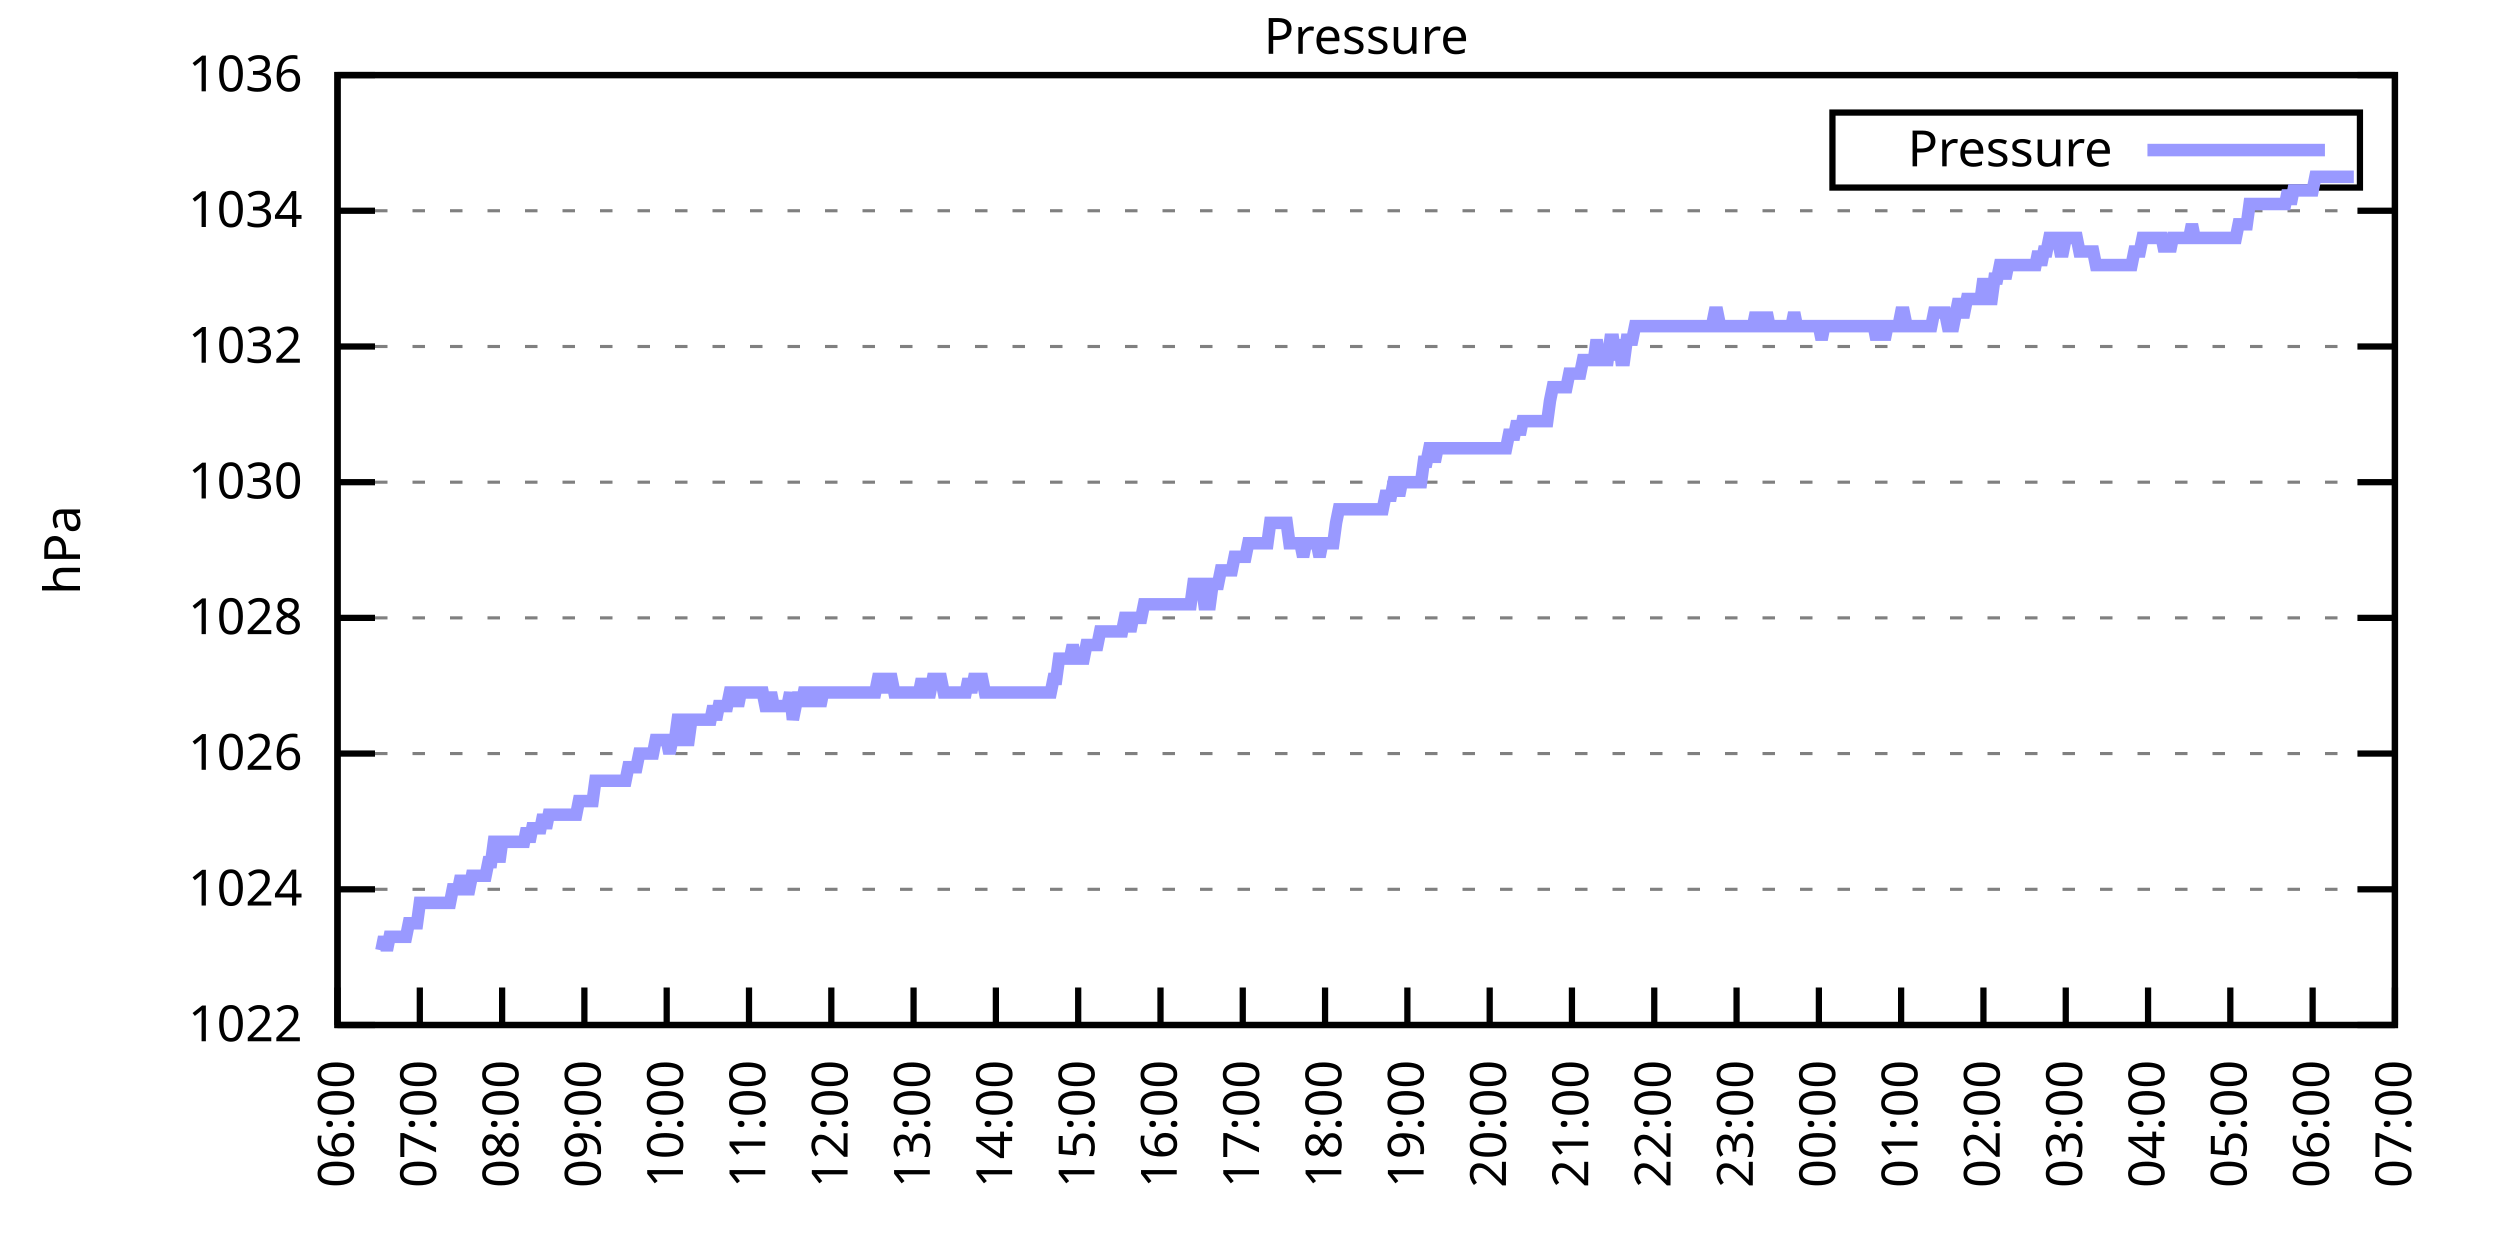
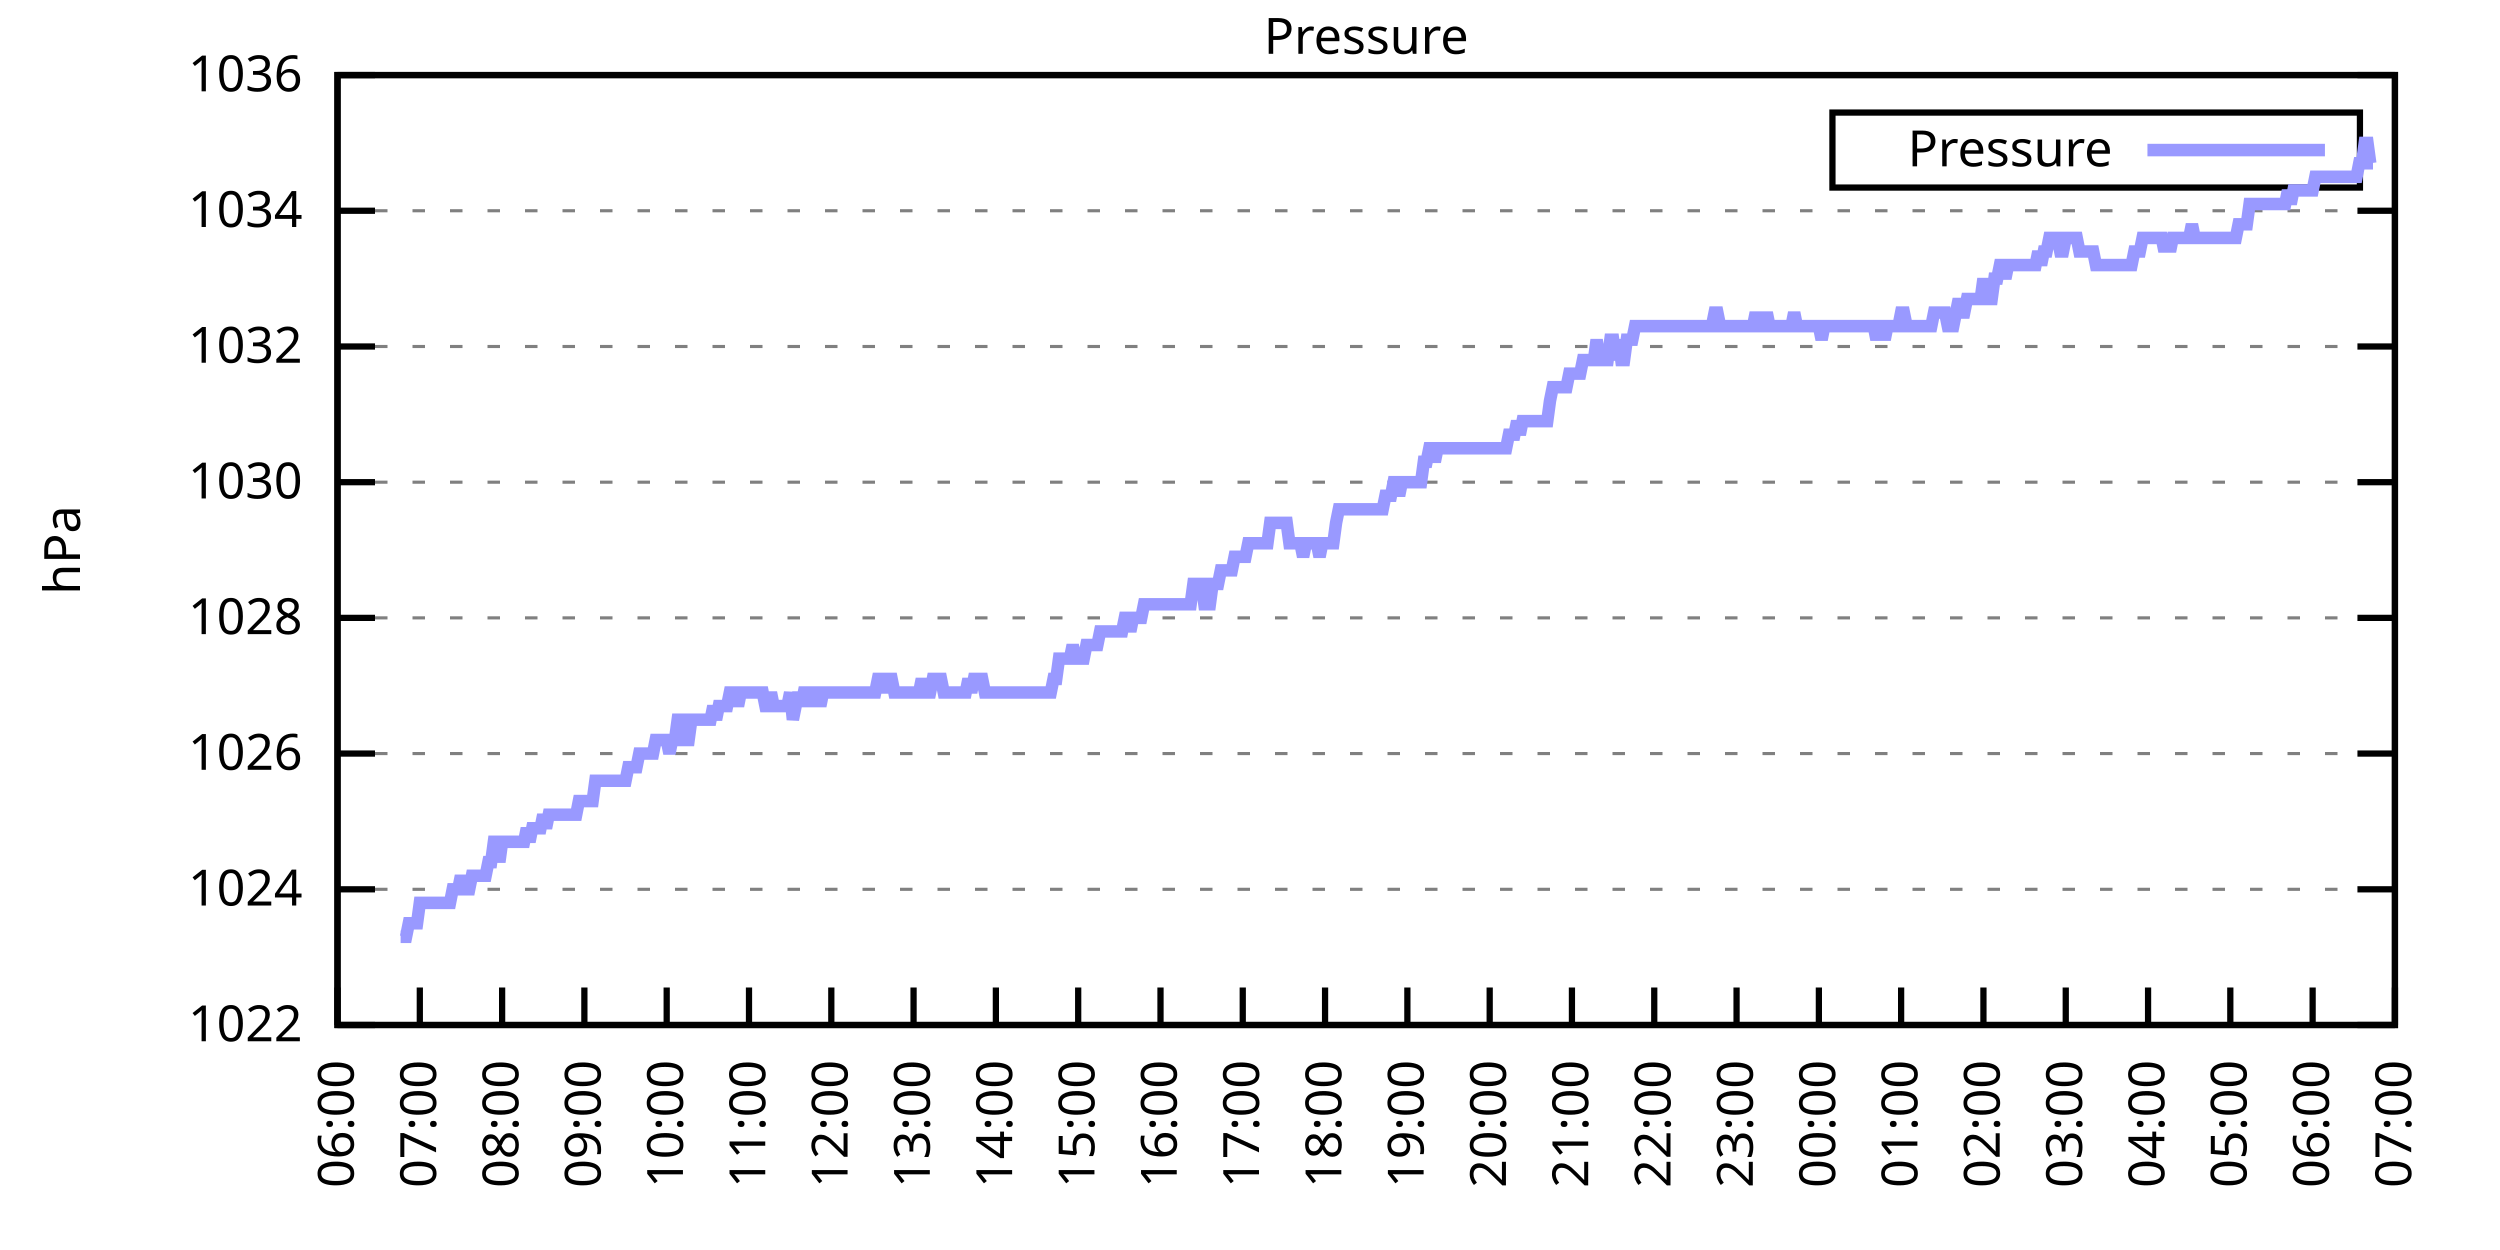
<svg xmlns="http://www.w3.org/2000/svg" xmlns:xlink="http://www.w3.org/1999/xlink" width="400" height="200" viewBox="0 0 400 200">
  <g id="gnuplot_canvas">
    <rect x="0" y="0" width="400" height="200" fill="none" />
    <defs>
      <circle id="gpDot" r="0.5" stroke-width="0.5" stroke="currentColor" />
      <path id="gpPt0" stroke-width="0.333" stroke="currentColor" d="M-1,0 h2 M0,-1 v2" />
      <path id="gpPt1" stroke-width="0.333" stroke="currentColor" d="M-1,-1 L1,1 M1,-1 L-1,1" />
      <path id="gpPt2" stroke-width="0.333" stroke="currentColor" d="M-1,0 L1,0 M0,-1 L0,1 M-1,-1 L1,1 M-1,1 L1,-1" />
      <rect id="gpPt3" stroke-width="0.333" stroke="currentColor" x="-1" y="-1" width="2" height="2" />
      <rect id="gpPt4" stroke-width="0.333" stroke="currentColor" fill="currentColor" x="-1" y="-1" width="2" height="2" />
      <circle id="gpPt5" stroke-width="0.333" stroke="currentColor" cx="0" cy="0" r="1" />
      <use xlink:href="#gpPt5" id="gpPt6" fill="currentColor" stroke="none" />
      <path id="gpPt7" stroke-width="0.333" stroke="currentColor" d="M0,-1.33 L-1.33,0.67 L1.33,0.67 z" />
      <use xlink:href="#gpPt7" id="gpPt8" fill="currentColor" stroke="none" />
      <use xlink:href="#gpPt7" id="gpPt9" stroke="currentColor" transform="rotate(180)" />
      <use xlink:href="#gpPt9" id="gpPt10" fill="currentColor" stroke="none" />
      <use xlink:href="#gpPt3" id="gpPt11" stroke="currentColor" transform="rotate(45)" />
      <use xlink:href="#gpPt11" id="gpPt12" fill="currentColor" stroke="none" />
      <path id="gpPt13" stroke-width="0.333" stroke="currentColor" d="M0,1.330 L1.265,0.411 L0.782,-1.067 L-0.782,-1.076 L-1.265,0.411 z" />
      <use xlink:href="#gpPt13" id="gpPt14" fill="currentColor" stroke="none" />
      <filter id="textbox" filterUnits="objectBoundingBox" x="0" y="0" height="1" width="1">
        <feFlood flood-color="white" flood-opacity="1" result="bgnd" />
        <feComposite in="SourceGraphic" in2="bgnd" operator="atop" />
      </filter>
      <filter id="greybox" filterUnits="objectBoundingBox" x="0" y="0" height="1" width="1">
        <feFlood flood-color="lightgrey" flood-opacity="1" result="grey" />
        <feComposite in="SourceGraphic" in2="grey" operator="atop" />
      </filter>
    </defs>
    <g fill="none" color="white" stroke="currentColor" stroke-width="1.00" stroke-linecap="butt" stroke-linejoin="miter">
</g>
    <g fill="none" color="black" stroke="currentColor" stroke-width="1.00" stroke-linecap="butt" stroke-linejoin="miter">
      <g stroke="none" shape-rendering="crispEdges">
        <polygon fill="rgb(255, 255, 255)" points="54.00,164.00 383.18,164.00 383.18,12.02 54.00,12.02 " />
      </g>
    </g>
    <g fill="none" color="black" stroke="currentColor" stroke-width="1.00" stroke-linecap="butt" stroke-linejoin="miter">
</g>
    <g fill="none" color="black" stroke="black" stroke-width="0.50" stroke-linecap="butt" stroke-linejoin="miter">
</g>
    <g fill="none" color="gray" stroke="currentColor" stroke-width="0.50" stroke-linecap="butt" stroke-linejoin="miter">
      <path stroke="gray" stroke-dasharray="2,4" class="gridline" d="M54.00,164.00 L383.19,164.00  " />
    </g>
    <g fill="none" color="gray" stroke="gray" stroke-width="1.00" stroke-linecap="butt" stroke-linejoin="miter">
</g>
    <g fill="none" color="black" stroke="currentColor" stroke-width="1.00" stroke-linecap="butt" stroke-linejoin="miter">
      <path stroke="black" d="M54.00,164.00 L60.00,164.00 M383.19,164.00 L377.19,164.00  " />
      <g transform="translate(48.40,166.60)" stroke="none" fill="black" font-family="Sans" font-size="8.00" text-anchor="end">
        <text>
          <tspan font-family="Sans"> 1022</tspan>
        </text>
      </g>
    </g>
    <g fill="none" color="black" stroke="currentColor" stroke-width="1.00" stroke-linecap="butt" stroke-linejoin="miter">
</g>
    <g fill="none" color="black" stroke="black" stroke-width="0.50" stroke-linecap="butt" stroke-linejoin="miter">
</g>
    <g fill="none" color="gray" stroke="currentColor" stroke-width="0.50" stroke-linecap="butt" stroke-linejoin="miter">
      <path stroke="gray" stroke-dasharray="2,4" class="gridline" d="M54.00,142.29 L383.19,142.29  " />
    </g>
    <g fill="none" color="gray" stroke="gray" stroke-width="1.00" stroke-linecap="butt" stroke-linejoin="miter">
</g>
    <g fill="none" color="black" stroke="currentColor" stroke-width="1.00" stroke-linecap="butt" stroke-linejoin="miter">
      <path stroke="black" d="M54.00,142.29 L60.00,142.29 M383.19,142.29 L377.19,142.29  " />
      <g transform="translate(48.40,144.89)" stroke="none" fill="black" font-family="Sans" font-size="8.00" text-anchor="end">
        <text>
          <tspan font-family="Sans"> 1024</tspan>
        </text>
      </g>
    </g>
    <g fill="none" color="black" stroke="currentColor" stroke-width="1.00" stroke-linecap="butt" stroke-linejoin="miter">
</g>
    <g fill="none" color="black" stroke="black" stroke-width="0.50" stroke-linecap="butt" stroke-linejoin="miter">
</g>
    <g fill="none" color="gray" stroke="currentColor" stroke-width="0.50" stroke-linecap="butt" stroke-linejoin="miter">
      <path stroke="gray" stroke-dasharray="2,4" class="gridline" d="M54.00,120.57 L383.19,120.57  " />
    </g>
    <g fill="none" color="gray" stroke="gray" stroke-width="1.00" stroke-linecap="butt" stroke-linejoin="miter">
</g>
    <g fill="none" color="black" stroke="currentColor" stroke-width="1.00" stroke-linecap="butt" stroke-linejoin="miter">
      <path stroke="black" d="M54.00,120.57 L60.00,120.57 M383.19,120.57 L377.19,120.57  " />
      <g transform="translate(48.40,123.17)" stroke="none" fill="black" font-family="Sans" font-size="8.00" text-anchor="end">
        <text>
          <tspan font-family="Sans"> 1026</tspan>
        </text>
      </g>
    </g>
    <g fill="none" color="black" stroke="currentColor" stroke-width="1.00" stroke-linecap="butt" stroke-linejoin="miter">
</g>
    <g fill="none" color="black" stroke="black" stroke-width="0.50" stroke-linecap="butt" stroke-linejoin="miter">
</g>
    <g fill="none" color="gray" stroke="currentColor" stroke-width="0.50" stroke-linecap="butt" stroke-linejoin="miter">
      <path stroke="gray" stroke-dasharray="2,4" class="gridline" d="M54.00,98.86 L383.19,98.86  " />
    </g>
    <g fill="none" color="gray" stroke="gray" stroke-width="1.00" stroke-linecap="butt" stroke-linejoin="miter">
</g>
    <g fill="none" color="black" stroke="currentColor" stroke-width="1.00" stroke-linecap="butt" stroke-linejoin="miter">
      <path stroke="black" d="M54.00,98.86 L60.00,98.86 M383.19,98.86 L377.19,98.86  " />
      <g transform="translate(48.40,101.46)" stroke="none" fill="black" font-family="Sans" font-size="8.00" text-anchor="end">
        <text>
          <tspan font-family="Sans"> 1028</tspan>
        </text>
      </g>
    </g>
    <g fill="none" color="black" stroke="currentColor" stroke-width="1.00" stroke-linecap="butt" stroke-linejoin="miter">
</g>
    <g fill="none" color="black" stroke="black" stroke-width="0.50" stroke-linecap="butt" stroke-linejoin="miter">
</g>
    <g fill="none" color="gray" stroke="currentColor" stroke-width="0.50" stroke-linecap="butt" stroke-linejoin="miter">
      <path stroke="gray" stroke-dasharray="2,4" class="gridline" d="M54.00,77.15 L383.19,77.15  " />
    </g>
    <g fill="none" color="gray" stroke="gray" stroke-width="1.00" stroke-linecap="butt" stroke-linejoin="miter">
</g>
    <g fill="none" color="black" stroke="currentColor" stroke-width="1.00" stroke-linecap="butt" stroke-linejoin="miter">
      <path stroke="black" d="M54.00,77.15 L60.00,77.15 M383.19,77.15 L377.19,77.15  " />
      <g transform="translate(48.40,79.75)" stroke="none" fill="black" font-family="Sans" font-size="8.00" text-anchor="end">
        <text>
          <tspan font-family="Sans"> 1030</tspan>
        </text>
      </g>
    </g>
    <g fill="none" color="black" stroke="currentColor" stroke-width="1.00" stroke-linecap="butt" stroke-linejoin="miter">
</g>
    <g fill="none" color="black" stroke="black" stroke-width="0.50" stroke-linecap="butt" stroke-linejoin="miter">
</g>
    <g fill="none" color="gray" stroke="currentColor" stroke-width="0.50" stroke-linecap="butt" stroke-linejoin="miter">
      <path stroke="gray" stroke-dasharray="2,4" class="gridline" d="M54.00,55.44 L383.19,55.44  " />
    </g>
    <g fill="none" color="gray" stroke="gray" stroke-width="1.00" stroke-linecap="butt" stroke-linejoin="miter">
</g>
    <g fill="none" color="black" stroke="currentColor" stroke-width="1.00" stroke-linecap="butt" stroke-linejoin="miter">
      <path stroke="black" d="M54.00,55.44 L60.00,55.44 M383.19,55.44 L377.19,55.44  " />
      <g transform="translate(48.40,58.04)" stroke="none" fill="black" font-family="Sans" font-size="8.00" text-anchor="end">
        <text>
          <tspan font-family="Sans"> 1032</tspan>
        </text>
      </g>
    </g>
    <g fill="none" color="black" stroke="currentColor" stroke-width="1.00" stroke-linecap="butt" stroke-linejoin="miter">
</g>
    <g fill="none" color="black" stroke="black" stroke-width="0.50" stroke-linecap="butt" stroke-linejoin="miter">
</g>
    <g fill="none" color="gray" stroke="currentColor" stroke-width="0.50" stroke-linecap="butt" stroke-linejoin="miter">
      <path stroke="gray" stroke-dasharray="2,4" class="gridline" d="M54.00,33.72 L383.19,33.72  " />
    </g>
    <g fill="none" color="gray" stroke="gray" stroke-width="1.00" stroke-linecap="butt" stroke-linejoin="miter">
</g>
    <g fill="none" color="black" stroke="currentColor" stroke-width="1.00" stroke-linecap="butt" stroke-linejoin="miter">
      <path stroke="black" d="M54.00,33.72 L60.00,33.72 M383.19,33.72 L377.19,33.72  " />
      <g transform="translate(48.40,36.32)" stroke="none" fill="black" font-family="Sans" font-size="8.00" text-anchor="end">
        <text>
          <tspan font-family="Sans"> 1034</tspan>
        </text>
      </g>
    </g>
    <g fill="none" color="black" stroke="currentColor" stroke-width="1.00" stroke-linecap="butt" stroke-linejoin="miter">
</g>
    <g fill="none" color="black" stroke="black" stroke-width="0.50" stroke-linecap="butt" stroke-linejoin="miter">
</g>
    <g fill="none" color="gray" stroke="currentColor" stroke-width="0.50" stroke-linecap="butt" stroke-linejoin="miter">
      <path stroke="gray" stroke-dasharray="2,4" class="gridline" d="M54.00,12.01 L383.19,12.01  " />
    </g>
    <g fill="none" color="gray" stroke="gray" stroke-width="1.00" stroke-linecap="butt" stroke-linejoin="miter">
</g>
    <g fill="none" color="black" stroke="currentColor" stroke-width="1.00" stroke-linecap="butt" stroke-linejoin="miter">
      <path stroke="black" d="M54.00,12.01 L60.00,12.01 M383.19,12.01 L377.19,12.01  " />
      <g transform="translate(48.40,14.61)" stroke="none" fill="black" font-family="Sans" font-size="8.00" text-anchor="end">
        <text>
          <tspan font-family="Sans"> 1036</tspan>
        </text>
      </g>
    </g>
    <g fill="none" color="black" stroke="currentColor" stroke-width="1.00" stroke-linecap="butt" stroke-linejoin="miter">
      <path stroke="black" d="M54.00,164.00 L54.00,158.00  " />
      <g transform="translate(56.60,169.60) rotate(270.00)" stroke="none" fill="black" font-family="Sans" font-size="8.00" text-anchor="end">
        <text>
          <tspan font-family="Sans">06:00</tspan>
        </text>
      </g>
    </g>
    <g fill="none" color="black" stroke="currentColor" stroke-width="1.00" stroke-linecap="butt" stroke-linejoin="miter">
      <path stroke="black" d="M67.17,164.00 L67.17,158.00  " />
      <g transform="translate(69.77,169.60) rotate(270.00)" stroke="none" fill="black" font-family="Sans" font-size="8.00" text-anchor="end">
        <text>
          <tspan font-family="Sans">07:00</tspan>
        </text>
      </g>
    </g>
    <g fill="none" color="black" stroke="currentColor" stroke-width="1.00" stroke-linecap="butt" stroke-linejoin="miter">
      <path stroke="black" d="M80.34,164.00 L80.34,158.00  " />
      <g transform="translate(82.94,169.60) rotate(270.00)" stroke="none" fill="black" font-family="Sans" font-size="8.00" text-anchor="end">
        <text>
          <tspan font-family="Sans">08:00</tspan>
        </text>
      </g>
    </g>
    <g fill="none" color="black" stroke="currentColor" stroke-width="1.00" stroke-linecap="butt" stroke-linejoin="miter">
      <path stroke="black" d="M93.50,164.00 L93.50,158.00  " />
      <g transform="translate(96.10,169.60) rotate(270.00)" stroke="none" fill="black" font-family="Sans" font-size="8.00" text-anchor="end">
        <text>
          <tspan font-family="Sans">09:00</tspan>
        </text>
      </g>
    </g>
    <g fill="none" color="black" stroke="currentColor" stroke-width="1.00" stroke-linecap="butt" stroke-linejoin="miter">
      <path stroke="black" d="M106.67,164.00 L106.67,158.00  " />
      <g transform="translate(109.27,169.60) rotate(270.00)" stroke="none" fill="black" font-family="Sans" font-size="8.00" text-anchor="end">
        <text>
          <tspan font-family="Sans">10:00</tspan>
        </text>
      </g>
    </g>
    <g fill="none" color="black" stroke="currentColor" stroke-width="1.00" stroke-linecap="butt" stroke-linejoin="miter">
      <path stroke="black" d="M119.84,164.00 L119.84,158.00  " />
      <g transform="translate(122.44,169.60) rotate(270.00)" stroke="none" fill="black" font-family="Sans" font-size="8.00" text-anchor="end">
        <text>
          <tspan font-family="Sans">11:00</tspan>
        </text>
      </g>
    </g>
    <g fill="none" color="black" stroke="currentColor" stroke-width="1.00" stroke-linecap="butt" stroke-linejoin="miter">
      <path stroke="black" d="M133.01,164.00 L133.01,158.00  " />
      <g transform="translate(135.61,169.60) rotate(270.00)" stroke="none" fill="black" font-family="Sans" font-size="8.00" text-anchor="end">
        <text>
          <tspan font-family="Sans">12:00</tspan>
        </text>
      </g>
    </g>
    <g fill="none" color="black" stroke="currentColor" stroke-width="1.00" stroke-linecap="butt" stroke-linejoin="miter">
      <path stroke="black" d="M146.17,164.00 L146.17,158.00  " />
      <g transform="translate(148.77,169.60) rotate(270.00)" stroke="none" fill="black" font-family="Sans" font-size="8.00" text-anchor="end">
        <text>
          <tspan font-family="Sans">13:00</tspan>
        </text>
      </g>
    </g>
    <g fill="none" color="black" stroke="currentColor" stroke-width="1.00" stroke-linecap="butt" stroke-linejoin="miter">
      <path stroke="black" d="M159.34,164.00 L159.34,158.00  " />
      <g transform="translate(161.94,169.60) rotate(270.00)" stroke="none" fill="black" font-family="Sans" font-size="8.00" text-anchor="end">
        <text>
          <tspan font-family="Sans">14:00</tspan>
        </text>
      </g>
    </g>
    <g fill="none" color="black" stroke="currentColor" stroke-width="1.00" stroke-linecap="butt" stroke-linejoin="miter">
      <path stroke="black" d="M172.51,164.00 L172.51,158.00  " />
      <g transform="translate(175.11,169.60) rotate(270.00)" stroke="none" fill="black" font-family="Sans" font-size="8.00" text-anchor="end">
        <text>
          <tspan font-family="Sans">15:00</tspan>
        </text>
      </g>
    </g>
    <g fill="none" color="black" stroke="currentColor" stroke-width="1.00" stroke-linecap="butt" stroke-linejoin="miter">
      <path stroke="black" d="M185.68,164.00 L185.68,158.00  " />
      <g transform="translate(188.28,169.60) rotate(270.00)" stroke="none" fill="black" font-family="Sans" font-size="8.00" text-anchor="end">
        <text>
          <tspan font-family="Sans">16:00</tspan>
        </text>
      </g>
    </g>
    <g fill="none" color="black" stroke="currentColor" stroke-width="1.00" stroke-linecap="butt" stroke-linejoin="miter">
      <path stroke="black" d="M198.84,164.00 L198.84,158.00  " />
      <g transform="translate(201.44,169.60) rotate(270.00)" stroke="none" fill="black" font-family="Sans" font-size="8.00" text-anchor="end">
        <text>
          <tspan font-family="Sans">17:00</tspan>
        </text>
      </g>
    </g>
    <g fill="none" color="black" stroke="currentColor" stroke-width="1.00" stroke-linecap="butt" stroke-linejoin="miter">
      <path stroke="black" d="M212.01,164.00 L212.01,158.00  " />
      <g transform="translate(214.61,169.60) rotate(270.00)" stroke="none" fill="black" font-family="Sans" font-size="8.00" text-anchor="end">
        <text>
          <tspan font-family="Sans">18:00</tspan>
        </text>
      </g>
    </g>
    <g fill="none" color="black" stroke="currentColor" stroke-width="1.00" stroke-linecap="butt" stroke-linejoin="miter">
      <path stroke="black" d="M225.18,164.00 L225.18,158.00  " />
      <g transform="translate(227.78,169.60) rotate(270.00)" stroke="none" fill="black" font-family="Sans" font-size="8.00" text-anchor="end">
        <text>
          <tspan font-family="Sans">19:00</tspan>
        </text>
      </g>
    </g>
    <g fill="none" color="black" stroke="currentColor" stroke-width="1.00" stroke-linecap="butt" stroke-linejoin="miter">
      <path stroke="black" d="M238.35,164.00 L238.35,158.00  " />
      <g transform="translate(240.95,169.60) rotate(270.00)" stroke="none" fill="black" font-family="Sans" font-size="8.00" text-anchor="end">
        <text>
          <tspan font-family="Sans">20:00</tspan>
        </text>
      </g>
    </g>
    <g fill="none" color="black" stroke="currentColor" stroke-width="1.00" stroke-linecap="butt" stroke-linejoin="miter">
      <path stroke="black" d="M251.51,164.00 L251.51,158.00  " />
      <g transform="translate(254.11,169.60) rotate(270.00)" stroke="none" fill="black" font-family="Sans" font-size="8.00" text-anchor="end">
        <text>
          <tspan font-family="Sans">21:00</tspan>
        </text>
      </g>
    </g>
    <g fill="none" color="black" stroke="currentColor" stroke-width="1.00" stroke-linecap="butt" stroke-linejoin="miter">
      <path stroke="black" d="M264.68,164.00 L264.68,158.00  " />
      <g transform="translate(267.28,169.60) rotate(270.00)" stroke="none" fill="black" font-family="Sans" font-size="8.00" text-anchor="end">
        <text>
          <tspan font-family="Sans">22:00</tspan>
        </text>
      </g>
    </g>
    <g fill="none" color="black" stroke="currentColor" stroke-width="1.00" stroke-linecap="butt" stroke-linejoin="miter">
      <path stroke="black" d="M277.85,164.00 L277.85,158.00  " />
      <g transform="translate(280.45,169.60) rotate(270.00)" stroke="none" fill="black" font-family="Sans" font-size="8.00" text-anchor="end">
        <text>
          <tspan font-family="Sans">23:00</tspan>
        </text>
      </g>
    </g>
    <g fill="none" color="black" stroke="currentColor" stroke-width="1.00" stroke-linecap="butt" stroke-linejoin="miter">
      <path stroke="black" d="M291.02,164.00 L291.02,158.00  " />
      <g transform="translate(293.62,169.60) rotate(270.00)" stroke="none" fill="black" font-family="Sans" font-size="8.00" text-anchor="end">
        <text>
          <tspan font-family="Sans">00:00</tspan>
        </text>
      </g>
    </g>
    <g fill="none" color="black" stroke="currentColor" stroke-width="1.00" stroke-linecap="butt" stroke-linejoin="miter">
      <path stroke="black" d="M304.18,164.00 L304.18,158.00  " />
      <g transform="translate(306.78,169.60) rotate(270.00)" stroke="none" fill="black" font-family="Sans" font-size="8.00" text-anchor="end">
        <text>
          <tspan font-family="Sans">01:00</tspan>
        </text>
      </g>
    </g>
    <g fill="none" color="black" stroke="currentColor" stroke-width="1.00" stroke-linecap="butt" stroke-linejoin="miter">
      <path stroke="black" d="M317.35,164.00 L317.35,158.00  " />
      <g transform="translate(319.95,169.60) rotate(270.00)" stroke="none" fill="black" font-family="Sans" font-size="8.00" text-anchor="end">
        <text>
          <tspan font-family="Sans">02:00</tspan>
        </text>
      </g>
    </g>
    <g fill="none" color="black" stroke="currentColor" stroke-width="1.00" stroke-linecap="butt" stroke-linejoin="miter">
      <path stroke="black" d="M330.52,164.00 L330.52,158.00  " />
      <g transform="translate(333.12,169.60) rotate(270.00)" stroke="none" fill="black" font-family="Sans" font-size="8.00" text-anchor="end">
        <text>
          <tspan font-family="Sans">03:00</tspan>
        </text>
      </g>
    </g>
    <g fill="none" color="black" stroke="currentColor" stroke-width="1.00" stroke-linecap="butt" stroke-linejoin="miter">
      <path stroke="black" d="M343.69,164.00 L343.69,158.00  " />
      <g transform="translate(346.29,169.60) rotate(270.00)" stroke="none" fill="black" font-family="Sans" font-size="8.00" text-anchor="end">
        <text>
          <tspan font-family="Sans">04:00</tspan>
        </text>
      </g>
    </g>
    <g fill="none" color="black" stroke="currentColor" stroke-width="1.00" stroke-linecap="butt" stroke-linejoin="miter">
      <path stroke="black" d="M356.85,164.00 L356.85,158.00  " />
      <g transform="translate(359.45,169.60) rotate(270.00)" stroke="none" fill="black" font-family="Sans" font-size="8.00" text-anchor="end">
        <text>
          <tspan font-family="Sans">05:00</tspan>
        </text>
      </g>
    </g>
    <g fill="none" color="black" stroke="currentColor" stroke-width="1.00" stroke-linecap="butt" stroke-linejoin="miter">
      <path stroke="black" d="M370.02,164.00 L370.02,158.00  " />
      <g transform="translate(372.62,169.60) rotate(270.00)" stroke="none" fill="black" font-family="Sans" font-size="8.00" text-anchor="end">
        <text>
          <tspan font-family="Sans">06:00</tspan>
        </text>
      </g>
    </g>
    <g fill="none" color="black" stroke="currentColor" stroke-width="1.00" stroke-linecap="butt" stroke-linejoin="miter">
      <path stroke="black" d="M383.19,164.00 L383.19,158.00  " />
      <g transform="translate(385.79,169.60) rotate(270.00)" stroke="none" fill="black" font-family="Sans" font-size="8.00" text-anchor="end">
        <text>
          <tspan font-family="Sans">07:00</tspan>
        </text>
      </g>
    </g>
    <g fill="none" color="black" stroke="currentColor" stroke-width="1.00" stroke-linecap="butt" stroke-linejoin="miter">
</g>
    <g fill="none" color="black" stroke="currentColor" stroke-width="1.00" stroke-linecap="butt" stroke-linejoin="miter">
      <path stroke="black" d="M54.00,12.01 L54.00,164.00 L383.19,164.00 L383.19,12.01 L54.00,12.01 Z  " />
    </g>
    <g fill="none" color="black" stroke="currentColor" stroke-width="1.00" stroke-linecap="butt" stroke-linejoin="miter">
</g>
    <g fill="none" color="black" stroke="currentColor" stroke-width="1.00" stroke-linecap="butt" stroke-linejoin="miter">
      <path stroke="black" d="M293.19,30.01 L293.19,18.01 L377.59,18.01 L377.59,30.01 L293.19,30.01 Z  " />
    </g>
    <g id="Pressure_plot_1">
      <g fill="none" color="white" stroke="black" stroke-width="2.00" stroke-linecap="butt" stroke-linejoin="miter">
</g>
      <g fill="none" color="black" stroke="currentColor" stroke-width="2.00" stroke-linecap="butt" stroke-linejoin="miter">
        <g transform="translate(337.99,26.61)" stroke="none" fill="black" font-family="Sans" font-size="8.00" text-anchor="end">
          <text>
            <tspan font-family="Sans">Pressure</tspan>
          </text>
        </g>
      </g>
      <g fill="none" color="black" stroke="currentColor" stroke-width="2.00" stroke-linecap="butt" stroke-linejoin="miter">
-         <path stroke="rgb(153, 153, 255)" d="M343.59,24.01 L371.99,24.01 M61.02,152.06 L61.46,149.89 L61.90,152.06 L62.34,149.89 L62.78,149.89 L63.22,149.89   L63.66,149.89 L64.10,149.89 L64.53,149.89 L64.97,149.89 L65.41,147.72 L65.85,147.72 L66.29,147.72 L66.73,147.72   L67.17,144.46 L67.61,144.46 L68.05,144.46 L68.48,144.46 L68.92,144.46 L69.36,144.46 L69.80,144.46 L70.24,144.46   L70.68,144.46 L71.12,144.46 L71.56,144.46 L72.00,144.46 L72.43,142.29 L72.87,142.29 L73.31,142.29 L73.75,140.12   L74.19,142.29 L74.63,142.29 L75.07,142.29 L75.51,140.12 L75.95,140.12 L76.38,140.12 L76.82,140.12 L77.26,140.12   L77.70,140.12 L78.14,137.94 L78.58,137.94 L79.02,134.69 L79.46,134.69 L79.90,137.94 L80.34,134.69 L80.77,134.69   L81.21,134.69 L81.65,134.69 L82.09,134.69 L82.53,134.69 L82.97,134.69 L83.41,134.69 L83.85,134.69 L84.29,132.52   L84.72,134.69 L85.16,132.52 L85.60,132.52 L86.04,132.52 L86.48,132.52 L86.92,130.35 L87.36,132.52 L87.80,130.35   L88.24,130.35 L88.67,130.35 L89.11,130.35 L89.55,130.35 L89.99,130.35 L90.43,130.35 L90.87,130.35 L91.31,130.35   L91.75,130.35 L92.19,130.35 L92.62,128.17 L93.06,128.17 L93.50,128.17 L93.94,128.17 L94.38,128.17 L94.82,128.17   L95.26,124.92 L95.70,124.92 L96.14,124.92 L96.58,124.92 L97.01,124.92 L97.45,124.92 L97.89,124.92 L98.33,124.92   L98.77,124.92 L99.21,124.92 L99.65,124.92 L100.09,124.92 L100.53,122.75 L100.96,122.75 L101.40,122.75 L101.84,122.75   L102.28,120.57 L102.72,120.57 L103.16,120.57 L103.60,120.57 L104.04,120.57 L104.48,120.57 L104.91,118.40 L105.35,118.40   L105.79,118.40 L106.23,118.40 L106.67,118.40 L107.11,120.57 L107.55,118.40 L107.99,118.40 L108.43,115.15 L108.87,115.15   L109.30,118.40 L109.74,118.40 L110.18,118.40 L110.62,115.15 L111.06,115.15 L111.50,115.15 L111.94,115.15 L112.38,115.15   L112.82,115.15 L113.25,115.15 L113.69,115.15 L114.13,112.97 L114.57,115.15 L115.01,112.97 L115.45,112.97 L115.89,112.97   L116.33,112.97 L116.77,110.80 L117.20,110.80 L117.64,110.80 L118.08,112.97 L118.52,110.80 L118.96,110.80 L119.40,110.80   L119.84,110.80 L120.28,110.80 L120.72,110.80 L121.15,110.80 L121.59,110.80 L122.03,110.80 L122.47,112.97 L122.91,112.97   L123.35,110.80 L123.79,112.97 L124.23,112.97 L124.67,112.97 L125.11,112.97 L125.54,112.97 L125.98,112.97 L126.42,110.80   L126.86,115.15 L127.30,112.97 L127.74,110.80 L128.18,112.97 L128.62,110.80 L129.06,110.80 L129.49,110.80 L129.93,112.97   L130.37,110.80 L130.81,110.80 L131.25,112.97 L131.69,110.80 L132.13,110.80 L132.57,110.80 L133.01,110.80 L133.44,110.80   L133.88,110.80 L134.32,110.80 L134.76,110.80 L135.20,110.80 L135.64,110.80 L136.08,110.80 L136.52,110.80 L136.96,110.80   L137.39,110.80 L137.83,110.80 L138.27,110.80 L138.71,110.80 L139.15,110.80 L139.59,110.80 L140.03,110.80 L140.47,108.63   L140.91,108.63 L141.35,110.80 L141.78,108.63 L142.22,108.63 L142.66,108.63 L143.10,110.80 L143.54,110.80 L143.98,110.80   L144.42,110.80 L144.86,110.80 L145.30,110.80 L145.73,110.80 L146.17,110.80 L146.61,110.80 L147.05,110.80 L147.49,108.63   L147.93,110.80 L148.37,110.80 L148.81,110.80 L149.25,108.63 L149.68,108.63 L150.12,108.63 L150.56,108.63 L151.00,110.80   L151.44,110.80 L151.88,110.80 L152.32,110.80 L152.76,110.80 L153.20,110.80 L153.63,110.80 L154.07,110.80 L154.51,110.80   L154.95,108.63 L155.39,110.80 L155.83,108.63 L156.27,108.63 L156.71,108.63 L157.15,108.63 L157.59,110.80 L158.02,110.80   L158.46,110.80 L158.90,110.80 L159.34,110.80 L159.78,110.80 L160.22,110.80 L160.66,110.80 L161.10,110.80 L161.54,110.80   L161.97,110.80 L162.41,110.80 L162.85,110.80 L163.29,110.80 L163.73,110.80 L164.17,110.80 L164.61,110.80 L165.05,110.80   L165.49,110.80 L165.92,110.80 L166.36,110.80 L166.80,110.80 L167.24,110.80 L167.68,110.80 L168.12,110.80 L168.56,108.63   L169.00,108.63 L169.44,105.38 L169.87,105.38 L170.31,105.38 L170.75,105.38 L171.19,105.38 L171.63,103.20 L172.07,105.38   L172.51,105.38 L172.95,105.38 L173.39,105.38 L173.83,103.20 L174.26,103.20 L174.70,103.20 L175.14,103.20 L175.58,103.20   L176.02,101.03 L176.46,101.03 L176.90,101.03 L177.34,101.03 L177.78,101.03 L178.21,101.03 L178.65,101.03 L179.09,101.03   L179.53,101.03 L179.97,98.86 L180.41,98.86 L180.85,101.03 L181.29,98.86 L181.73,98.86 L182.16,98.86 L182.60,98.86   L183.04,96.69 L183.48,96.69 L183.92,96.69 L184.36,96.69 L184.80,96.69 L185.24,96.69 L185.68,96.69 L186.11,96.69   L186.55,96.69 L186.99,96.69 L187.43,96.69 L187.87,96.69 L188.31,96.69 L188.75,96.69 L189.19,96.69 L189.63,96.69   L190.07,96.69 L190.50,96.69 L190.94,93.43 L191.38,93.43 L191.82,93.43 L192.26,93.43 L192.70,96.69 L193.14,96.69   L193.58,96.69 L194.02,93.43 L194.45,93.43 L194.89,93.43 L195.33,91.26 L195.77,91.26 L196.21,91.26 L196.65,91.26   L197.09,91.26 L197.53,89.09 L197.97,89.09 L198.40,89.09 L198.84,89.09 L199.28,89.09 L199.72,86.92 L200.16,86.92   L200.60,86.92 L201.04,86.92 L201.48,86.92 L201.92,86.92 L202.35,86.92 L202.79,86.92 L203.23,83.66 L203.67,83.66   L204.11,83.66 L204.55,83.66 L204.99,83.66 L205.43,83.66 L205.87,83.66 L206.31,86.92 L206.74,86.92 L207.18,86.92   L207.62,86.92 L208.06,86.92 L208.50,89.09 L208.94,86.92 L209.38,86.92 L209.82,86.92 L210.26,86.92 L210.69,86.92   L211.13,89.09 L211.57,86.92 L212.01,86.92 L212.45,86.92 L212.89,86.92 L213.33,86.92 L213.77,83.66 L214.21,81.49   L214.64,81.49 L215.08,81.49 L215.52,81.49 L215.96,81.49 L216.40,81.49 L216.84,81.49 L217.28,81.49 L217.72,81.49   L218.16,81.49 L218.60,81.49 L219.03,81.49 L219.47,81.49 L219.91,81.49 L220.35,81.49 L220.79,81.49 L221.23,81.49   L221.67,79.32 L222.11,79.32 L222.55,79.32 L222.98,77.15 L223.42,77.15 L223.86,79.32 L224.30,77.15 L224.74,77.15   L225.18,77.15 L225.62,77.15 L226.06,77.15 L226.50,77.15 L226.93,77.15 L227.37,77.15 L227.81,73.89 L228.25,73.89   L228.69,71.72 L229.13,71.72 L229.57,73.89 L230.01,71.72 L230.45,71.72 L230.88,71.72 L231.32,71.72 L231.76,71.72   L232.20,71.72 L232.64,71.72 L233.08,71.72 L233.52,71.72 L233.96,71.72 L234.40,71.72 L234.84,71.72 L235.27,71.72   L235.71,71.72 L236.15,71.72 L236.59,71.72 L237.03,71.72 L237.47,71.72 L237.91,71.72 L238.35,71.72 L238.79,71.72   L239.22,71.72 L239.66,71.72 L240.10,71.72 L240.54,71.72 L240.98,71.72 L241.42,69.55 L241.86,69.55 L242.30,69.55   L242.74,67.38 L243.17,69.55 L243.61,67.38 L244.05,67.38 L244.49,67.38 L244.93,67.38 L245.37,67.38 L245.81,67.38   L246.25,67.38 L246.69,67.38 L247.12,67.38 L247.56,67.38 L248.00,64.12 L248.44,61.95 L248.88,61.95 L249.32,61.95   L249.76,61.95 L250.20,61.95 L250.64,61.95 L251.08,59.78 L251.51,59.78 L251.95,59.78 L252.39,59.78 L252.83,59.78   L253.27,57.61 L253.71,57.61 L254.15,57.61 L254.59,57.61 L255.03,57.61 L255.46,54.35 L255.90,57.61 L256.34,57.61   L256.78,57.61 L257.22,57.61 L257.66,54.35 L258.10,54.35 L258.54,57.61 L258.98,54.35 L259.41,57.61 L259.85,57.61   L260.29,54.35 L260.73,54.35 L261.17,54.35 L261.61,52.18 L262.05,52.18 L262.49,52.18 L262.93,52.18 L263.36,52.18   L263.80,52.18 L264.24,52.18 L264.68,52.18 L265.12,52.18 L265.56,52.18 L266.00,52.18 L266.44,52.18 L266.88,52.18   L267.32,52.18 L267.75,52.18 L268.19,52.18 L268.63,52.18 L269.07,52.18 L269.51,52.18 L269.95,52.18 L270.39,52.18   L270.83,52.18 L271.27,52.18 L271.70,52.18 L272.14,52.18 L272.58,52.18 L273.02,52.18 L273.46,52.18 L273.90,52.18   L274.34,50.01 L274.78,50.01 L275.22,52.18 L275.65,52.18 L276.09,52.18 L276.53,52.18 L276.97,52.18 L277.41,52.18   L277.85,52.18 L278.29,52.18 L278.73,52.18 L279.17,52.18 L279.60,52.18 L280.04,52.18 L280.48,52.18 L280.92,50.01   L281.36,52.18 L281.80,52.18 L282.24,52.18 L282.68,50.01 L283.12,52.18 L283.56,52.18 L283.99,52.18 L284.43,52.18   L284.87,52.18 L285.31,52.18 L285.75,52.18 L286.19,52.18 L286.63,52.18 L287.07,50.01 L287.51,52.18 L287.94,52.18   L288.38,52.18 L288.82,52.18 L289.26,52.18 L289.70,52.18 L290.14,52.18 L290.58,52.18 L291.02,52.18 L291.46,54.35   L291.89,52.18 L292.33,52.18 L292.77,52.18 L293.21,52.18 L293.65,52.18 L294.09,52.18 L294.53,52.18 L294.97,52.18   L295.41,52.18 L295.84,52.18 L296.28,52.18 L296.72,52.18 L297.16,52.18 L297.60,52.18 L298.04,52.18 L298.48,52.18   L298.92,52.18 L299.36,52.18 L299.80,52.18 L300.23,54.35 L300.67,52.18 L301.11,52.18 L301.55,54.35 L301.99,52.18   L302.43,52.18 L302.87,52.18 L303.31,52.18 L303.75,52.18 L304.18,50.01 L304.62,50.01 L305.06,52.18 L305.50,52.18   L305.94,52.18 L306.38,52.18 L306.82,52.18 L307.26,52.18 L307.70,52.18 L308.13,52.18 L308.57,52.18 L309.01,52.18   L309.45,50.01 L309.89,50.01 L310.33,50.01 L310.77,50.01 L311.21,50.01 L311.65,52.18 L312.08,52.18 L312.52,52.18   L312.96,50.01 L313.40,47.84 L313.84,50.01 L314.28,50.01 L314.72,47.84 L315.16,47.84 L315.60,47.84 L316.04,47.84   L316.47,47.84 L316.91,47.84 L317.35,44.58 L317.79,47.84 L318.23,47.84 L318.67,47.84 L319.11,44.58 L319.55,44.58   L319.99,42.41 L320.42,42.41 L320.86,44.58 L321.30,42.41 L321.74,42.41 L322.18,42.41 L322.62,42.41 L323.06,42.41   L323.50,42.41 L323.94,42.41 L324.37,42.41 L324.81,42.41 L325.25,42.41 L325.69,42.41 L326.13,40.24 L326.57,42.41   L327.01,40.24 L327.45,40.24 L327.89,38.07 L328.33,38.07 L328.76,38.07 L329.20,38.07 L329.64,40.24 L330.08,40.24   L330.52,38.07 L330.96,38.07 L331.40,38.07 L331.84,38.07 L332.28,38.07 L332.71,40.24 L333.15,40.24 L333.59,40.24   L334.03,40.24 L334.47,40.24 L334.91,40.24 L335.35,42.41 L335.79,42.41 L336.23,42.41 L336.66,42.41 L337.10,42.41   L337.54,42.41 L337.98,42.41 L338.42,42.41 L338.86,42.41 L339.30,42.41 L339.74,42.41 L340.18,42.41 L340.61,42.41   L341.05,42.41 L341.49,40.24 L341.93,40.24 L342.37,40.24 L342.81,38.07 L343.25,38.07 L343.69,38.07 L344.13,38.07   L344.57,38.07 L345.00,38.07 L345.44,38.07 L345.88,38.07 L346.32,40.24 L346.76,38.07 L347.20,40.24 L347.64,38.07   L348.08,38.07 L348.52,38.07 L348.95,38.07 L349.39,38.07 L349.83,38.07 L350.27,38.07 L350.71,35.89 L351.15,38.07   L351.59,38.07 L352.03,38.07 L352.47,38.07 L352.90,38.07 L353.34,38.07 L353.78,38.07 L354.22,38.07 L354.66,38.07   L355.10,38.07 L355.54,38.07 L355.98,38.07 L356.42,38.07 L356.85,38.07 L357.29,38.07 L357.73,38.07 L358.17,35.89   L358.61,35.89 L359.05,35.89 L359.49,35.89 L359.93,32.64 L360.37,32.64 L360.81,32.64 L361.24,32.64 L361.68,32.64   L362.12,32.64 L362.56,32.64 L363.00,32.64 L363.44,32.64 L363.88,32.64 L364.32,32.64 L364.76,32.64 L365.19,32.64   L365.63,32.64 L366.07,30.47 L366.51,32.64 L366.95,30.47 L367.39,30.47 L367.83,30.47 L368.27,30.47 L368.71,30.47   L369.14,30.47 L369.58,30.47 L370.02,30.47 L370.46,28.29 L370.90,28.29 L371.34,28.29 L371.78,28.29 L372.22,28.29   L372.66,28.29 L373.09,28.29 L373.53,28.29 L373.97,28.29 L374.41,28.29 L374.85,28.29 L375.29,28.29 L375.73,28.29   L376.17,28.29 L376.61,28.29  " />
+         <path stroke="rgb(153, 153, 255)" d="M343.59,24.01 L371.99,24.01 M64.10,149.89 L64.53,149.89 L64.97,149.89 L65.41,147.72 L65.85,147.72 L66.29,147.72   L66.73,147.72 L67.17,144.46 L67.61,144.46 L68.05,144.46 L68.48,144.46 L68.92,144.46 L69.36,144.46 L69.80,144.46   L70.24,144.46 L70.68,144.46 L71.12,144.46 L71.56,144.46 L72.00,144.46 L72.43,142.29 L72.87,142.29 L73.31,142.29   L73.75,140.12 L74.19,142.29 L74.63,142.29 L75.07,142.29 L75.51,140.12 L75.95,140.12 L76.38,140.12 L76.82,140.12   L77.26,140.12 L77.70,140.12 L78.14,137.94 L78.58,137.94 L79.02,134.69 L79.46,134.69 L79.90,137.94 L80.34,134.69   L80.77,134.69 L81.21,134.69 L81.65,134.69 L82.09,134.69 L82.53,134.69 L82.97,134.69 L83.41,134.69 L83.85,134.69   L84.29,132.52 L84.72,134.69 L85.16,132.52 L85.60,132.52 L86.04,132.52 L86.48,132.52 L86.92,130.35 L87.36,132.52   L87.80,130.35 L88.24,130.35 L88.67,130.35 L89.11,130.35 L89.55,130.35 L89.99,130.35 L90.43,130.35 L90.87,130.35   L91.31,130.35 L91.75,130.35 L92.19,130.35 L92.62,128.17 L93.06,128.17 L93.50,128.17 L93.94,128.17 L94.38,128.17   L94.82,128.17 L95.26,124.92 L95.70,124.92 L96.14,124.92 L96.58,124.92 L97.01,124.92 L97.45,124.92 L97.89,124.92   L98.33,124.92 L98.77,124.92 L99.21,124.92 L99.65,124.92 L100.09,124.92 L100.53,122.75 L100.96,122.75 L101.40,122.75   L101.84,122.75 L102.28,120.57 L102.72,120.57 L103.16,120.57 L103.60,120.57 L104.04,120.57 L104.48,120.57 L104.91,118.40   L105.35,118.40 L105.79,118.40 L106.23,118.40 L106.67,118.40 L107.11,120.57 L107.55,118.40 L107.99,118.40 L108.43,115.15   L108.87,115.15 L109.30,118.40 L109.74,118.40 L110.18,118.40 L110.62,115.15 L111.06,115.15 L111.50,115.15 L111.94,115.15   L112.38,115.15 L112.82,115.15 L113.25,115.15 L113.69,115.15 L114.13,112.97 L114.57,115.15 L115.01,112.97 L115.45,112.97   L115.89,112.97 L116.33,112.97 L116.77,110.80 L117.20,110.80 L117.64,110.80 L118.08,112.97 L118.52,110.80 L118.96,110.80   L119.40,110.80 L119.84,110.80 L120.28,110.80 L120.72,110.80 L121.15,110.80 L121.59,110.80 L122.03,110.80 L122.47,112.97   L122.91,112.97 L123.35,110.80 L123.79,112.97 L124.23,112.97 L124.67,112.97 L125.11,112.97 L125.54,112.97 L125.98,112.97   L126.42,110.80 L126.86,115.15 L127.30,112.97 L127.74,110.80 L128.18,112.97 L128.62,110.80 L129.06,110.80 L129.49,110.80   L129.93,112.97 L130.37,110.80 L130.81,110.80 L131.25,112.97 L131.69,110.80 L132.13,110.80 L132.57,110.80 L133.01,110.80   L133.44,110.80 L133.88,110.80 L134.32,110.80 L134.76,110.80 L135.20,110.80 L135.64,110.80 L136.08,110.80 L136.52,110.80   L136.96,110.80 L137.39,110.80 L137.83,110.80 L138.27,110.80 L138.71,110.80 L139.15,110.80 L139.59,110.80 L140.03,110.80   L140.47,108.63 L140.91,108.63 L141.35,110.80 L141.78,108.63 L142.22,108.63 L142.66,108.63 L143.10,110.80 L143.54,110.80   L143.98,110.80 L144.42,110.80 L144.86,110.80 L145.30,110.80 L145.73,110.80 L146.17,110.80 L146.61,110.80 L147.05,110.80   L147.49,108.63 L147.93,110.80 L148.37,110.80 L148.81,110.80 L149.25,108.63 L149.68,108.63 L150.12,108.63 L150.56,108.63   L151.00,110.80 L151.44,110.80 L151.88,110.80 L152.32,110.80 L152.76,110.80 L153.20,110.80 L153.63,110.80 L154.07,110.80   L154.51,110.80 L154.95,108.63 L155.39,110.80 L155.83,108.63 L156.27,108.63 L156.71,108.63 L157.15,108.63 L157.59,110.80   L158.02,110.80 L158.46,110.80 L158.90,110.80 L159.34,110.80 L159.78,110.80 L160.22,110.80 L160.66,110.80 L161.10,110.80   L161.54,110.80 L161.97,110.80 L162.41,110.80 L162.85,110.80 L163.29,110.80 L163.73,110.80 L164.17,110.80 L164.61,110.80   L165.05,110.80 L165.49,110.80 L165.92,110.80 L166.36,110.80 L166.80,110.80 L167.24,110.80 L167.68,110.80 L168.12,110.80   L168.56,108.63 L169.00,108.63 L169.44,105.38 L169.87,105.38 L170.31,105.38 L170.75,105.38 L171.19,105.38 L171.63,103.20   L172.07,105.38 L172.51,105.38 L172.95,105.38 L173.39,105.38 L173.83,103.20 L174.26,103.20 L174.70,103.20 L175.14,103.20   L175.58,103.20 L176.02,101.03 L176.46,101.03 L176.90,101.03 L177.34,101.03 L177.78,101.03 L178.21,101.03 L178.65,101.03   L179.09,101.03 L179.53,101.03 L179.97,98.86 L180.41,98.86 L180.85,101.03 L181.29,98.86 L181.73,98.86 L182.16,98.86   L182.60,98.86 L183.04,96.69 L183.48,96.69 L183.92,96.69 L184.36,96.69 L184.80,96.69 L185.24,96.69 L185.68,96.69   L186.11,96.69 L186.55,96.69 L186.99,96.69 L187.43,96.69 L187.87,96.69 L188.31,96.69 L188.75,96.69 L189.19,96.69   L189.63,96.69 L190.07,96.69 L190.50,96.69 L190.94,93.43 L191.38,93.43 L191.82,93.43 L192.26,93.43 L192.70,96.69   L193.14,96.69 L193.58,96.69 L194.02,93.43 L194.45,93.43 L194.89,93.43 L195.33,91.26 L195.77,91.26 L196.21,91.26   L196.65,91.26 L197.09,91.26 L197.53,89.09 L197.97,89.09 L198.40,89.09 L198.84,89.09 L199.28,89.09 L199.72,86.92   L200.16,86.92 L200.60,86.92 L201.04,86.92 L201.48,86.92 L201.92,86.92 L202.35,86.92 L202.79,86.92 L203.23,83.66   L203.67,83.66 L204.11,83.66 L204.55,83.66 L204.99,83.66 L205.43,83.66 L205.87,83.66 L206.31,86.92 L206.74,86.92   L207.18,86.92 L207.62,86.92 L208.06,86.92 L208.50,89.09 L208.94,86.92 L209.38,86.92 L209.82,86.92 L210.26,86.92   L210.69,86.92 L211.13,89.09 L211.57,86.92 L212.01,86.92 L212.45,86.92 L212.89,86.92 L213.33,86.92 L213.77,83.66   L214.21,81.49 L214.64,81.49 L215.08,81.49 L215.52,81.49 L215.96,81.49 L216.40,81.49 L216.84,81.49 L217.28,81.49   L217.72,81.49 L218.16,81.49 L218.60,81.49 L219.03,81.49 L219.47,81.49 L219.91,81.49 L220.35,81.49 L220.79,81.49   L221.23,81.49 L221.67,79.32 L222.11,79.32 L222.55,79.32 L222.98,77.15 L223.42,77.15 L223.86,79.32 L224.30,77.15   L224.74,77.15 L225.18,77.15 L225.62,77.15 L226.06,77.15 L226.50,77.15 L226.93,77.15 L227.37,77.15 L227.81,73.89   L228.25,73.89 L228.69,71.72 L229.13,71.72 L229.57,73.89 L230.01,71.72 L230.45,71.72 L230.88,71.72 L231.32,71.72   L231.76,71.72 L232.20,71.72 L232.64,71.72 L233.08,71.72 L233.52,71.72 L233.96,71.72 L234.40,71.72 L234.84,71.72   L235.27,71.72 L235.71,71.72 L236.15,71.72 L236.59,71.72 L237.03,71.72 L237.47,71.72 L237.91,71.72 L238.35,71.72   L238.79,71.72 L239.22,71.72 L239.66,71.72 L240.10,71.72 L240.54,71.72 L240.98,71.72 L241.42,69.55 L241.86,69.55   L242.30,69.55 L242.74,67.38 L243.17,69.55 L243.61,67.38 L244.05,67.38 L244.49,67.38 L244.93,67.38 L245.37,67.38   L245.81,67.38 L246.25,67.38 L246.69,67.38 L247.12,67.38 L247.56,67.38 L248.00,64.12 L248.44,61.95 L248.88,61.95   L249.32,61.95 L249.76,61.95 L250.20,61.95 L250.64,61.95 L251.08,59.78 L251.51,59.78 L251.95,59.78 L252.39,59.78   L252.83,59.78 L253.27,57.61 L253.71,57.61 L254.15,57.61 L254.59,57.61 L255.03,57.61 L255.46,54.35 L255.90,57.61   L256.34,57.61 L256.78,57.61 L257.22,57.61 L257.66,54.35 L258.10,54.35 L258.54,57.61 L258.98,54.35 L259.41,57.61   L259.85,57.61 L260.29,54.35 L260.73,54.35 L261.17,54.35 L261.61,52.18 L262.05,52.18 L262.49,52.18 L262.93,52.18   L263.36,52.18 L263.80,52.18 L264.24,52.18 L264.68,52.18 L265.12,52.18 L265.56,52.18 L266.00,52.18 L266.44,52.18   L266.88,52.18 L267.32,52.18 L267.75,52.18 L268.19,52.18 L268.63,52.18 L269.07,52.18 L269.51,52.18 L269.95,52.18   L270.39,52.18 L270.83,52.18 L271.27,52.18 L271.70,52.18 L272.14,52.18 L272.58,52.18 L273.02,52.18 L273.46,52.18   L273.90,52.18 L274.34,50.01 L274.78,50.01 L275.22,52.18 L275.65,52.18 L276.09,52.18 L276.53,52.18 L276.97,52.18   L277.41,52.18 L277.85,52.18 L278.29,52.18 L278.73,52.18 L279.17,52.18 L279.60,52.18 L280.04,52.18 L280.48,52.18   L280.92,50.01 L281.36,52.18 L281.80,52.18 L282.24,52.18 L282.68,50.01 L283.12,52.18 L283.56,52.18 L283.99,52.18   L284.43,52.18 L284.87,52.18 L285.31,52.18 L285.75,52.18 L286.19,52.18 L286.63,52.18 L287.07,50.01 L287.51,52.18   L287.94,52.18 L288.38,52.18 L288.82,52.18 L289.26,52.18 L289.70,52.18 L290.14,52.18 L290.58,52.18 L291.02,52.18   L291.46,54.35 L291.89,52.18 L292.33,52.18 L292.77,52.18 L293.21,52.18 L293.65,52.18 L294.09,52.18 L294.53,52.18   L294.97,52.18 L295.41,52.18 L295.84,52.18 L296.28,52.18 L296.72,52.18 L297.16,52.18 L297.60,52.18 L298.04,52.18   L298.48,52.18 L298.92,52.18 L299.36,52.18 L299.80,52.18 L300.23,54.35 L300.67,52.18 L301.11,52.18 L301.55,54.35   L301.99,52.18 L302.43,52.18 L302.87,52.18 L303.31,52.18 L303.75,52.18 L304.18,50.01 L304.62,50.01 L305.06,52.18   L305.50,52.18 L305.94,52.18 L306.38,52.18 L306.82,52.18 L307.26,52.18 L307.70,52.18 L308.13,52.18 L308.57,52.18   L309.01,52.18 L309.45,50.01 L309.89,50.01 L310.33,50.01 L310.77,50.01 L311.21,50.01 L311.65,52.18 L312.08,52.18   L312.52,52.18 L312.96,50.01 L313.40,47.84 L313.84,50.01 L314.28,50.01 L314.72,47.84 L315.16,47.84 L315.60,47.84   L316.04,47.84 L316.47,47.84 L316.91,47.84 L317.35,44.58 L317.79,47.84 L318.23,47.84 L318.67,47.84 L319.11,44.58   L319.55,44.58 L319.99,42.41 L320.42,42.41 L320.86,44.58 L321.30,42.41 L321.74,42.41 L322.18,42.41 L322.62,42.41   L323.06,42.41 L323.50,42.41 L323.94,42.41 L324.37,42.41 L324.81,42.41 L325.25,42.41 L325.69,42.41 L326.13,40.24   L326.57,42.41 L327.01,40.24 L327.45,40.24 L327.89,38.07 L328.33,38.07 L328.76,38.07 L329.20,38.07 L329.64,40.24   L330.08,40.24 L330.52,38.07 L330.96,38.07 L331.40,38.07 L331.84,38.07 L332.28,38.07 L332.71,40.24 L333.15,40.24   L333.59,40.24 L334.03,40.24 L334.47,40.24 L334.91,40.24 L335.35,42.41 L335.79,42.41 L336.23,42.41 L336.66,42.41   L337.10,42.41 L337.54,42.41 L337.98,42.41 L338.42,42.41 L338.86,42.41 L339.30,42.41 L339.74,42.41 L340.18,42.41   L340.61,42.41 L341.05,42.41 L341.49,40.24 L341.93,40.24 L342.37,40.24 L342.81,38.07 L343.25,38.07 L343.69,38.07   L344.13,38.07 L344.57,38.07 L345.00,38.07 L345.44,38.07 L345.88,38.07 L346.32,40.24 L346.76,38.07 L347.20,40.24   L347.64,38.07 L348.08,38.07 L348.52,38.07 L348.95,38.07 L349.39,38.07 L349.83,38.07 L350.27,38.07 L350.71,35.89   L351.15,38.07 L351.59,38.07 L352.03,38.07 L352.47,38.07 L352.90,38.07 L353.34,38.07 L353.78,38.07 L354.22,38.07   L354.66,38.07 L355.10,38.07 L355.54,38.07 L355.98,38.07 L356.42,38.07 L356.85,38.07 L357.29,38.07 L357.73,38.07   L358.17,35.89 L358.61,35.89 L359.05,35.89 L359.49,35.89 L359.93,32.64 L360.37,32.64 L360.81,32.64 L361.24,32.64   L361.68,32.64 L362.12,32.64 L362.56,32.64 L363.00,32.64 L363.44,32.64 L363.88,32.64 L364.32,32.64 L364.76,32.64   L365.19,32.64 L365.63,32.64 L366.07,30.47 L366.51,32.64 L366.95,30.47 L367.39,30.47 L367.83,30.47 L368.27,30.47   L368.71,30.47 L369.14,30.47 L369.58,30.47 L370.02,30.47 L370.46,28.29 L370.90,28.29 L371.34,28.29 L371.78,28.29   L372.22,28.29 L372.66,28.29 L373.09,28.29 L373.53,28.29 L373.97,28.29 L374.41,28.29 L374.85,28.29 L375.29,28.29   L375.73,28.29 L376.17,28.29 L376.61,28.29 L377.05,28.29 L377.48,26.12 L377.92,26.12 L378.36,22.87 L378.80,22.87   L379.24,26.12 L379.68,26.12  " />
      </g>
    </g>
    <g fill="none" color="black" stroke="currentColor" stroke-width="2.00" stroke-linecap="butt" stroke-linejoin="miter">
</g>
    <g fill="none" color="black" stroke="black" stroke-width="1.00" stroke-linecap="butt" stroke-linejoin="miter">
</g>
    <g fill="none" color="black" stroke="currentColor" stroke-width="1.00" stroke-linecap="butt" stroke-linejoin="miter">
      <path stroke="black" d="M54.00,12.01 L54.00,164.00 L383.19,164.00 L383.19,12.01 L54.00,12.01 Z  " />
      <g transform="translate(12.80,88.01) rotate(270.00)" stroke="none" fill="black" font-family="Sans" font-size="8.00" text-anchor="middle">
        <text>
          <tspan font-family="Sans">hPa</tspan>
        </text>
      </g>
    </g>
    <g fill="none" color="black" stroke="currentColor" stroke-width="1.00" stroke-linecap="butt" stroke-linejoin="miter">
</g>
    <g fill="none" color="black" stroke="currentColor" stroke-width="1.00" stroke-linecap="butt" stroke-linejoin="miter">
      <g transform="translate(218.59,8.61)" stroke="none" fill="black" font-family="Sans" font-size="8.00" text-anchor="middle">
        <text>
          <tspan font-family="Sans">Pressure</tspan>
        </text>
      </g>
    </g>
    <g fill="none" color="black" stroke="currentColor" stroke-width="1.00" stroke-linecap="butt" stroke-linejoin="miter">
</g>
  </g>
</svg>
